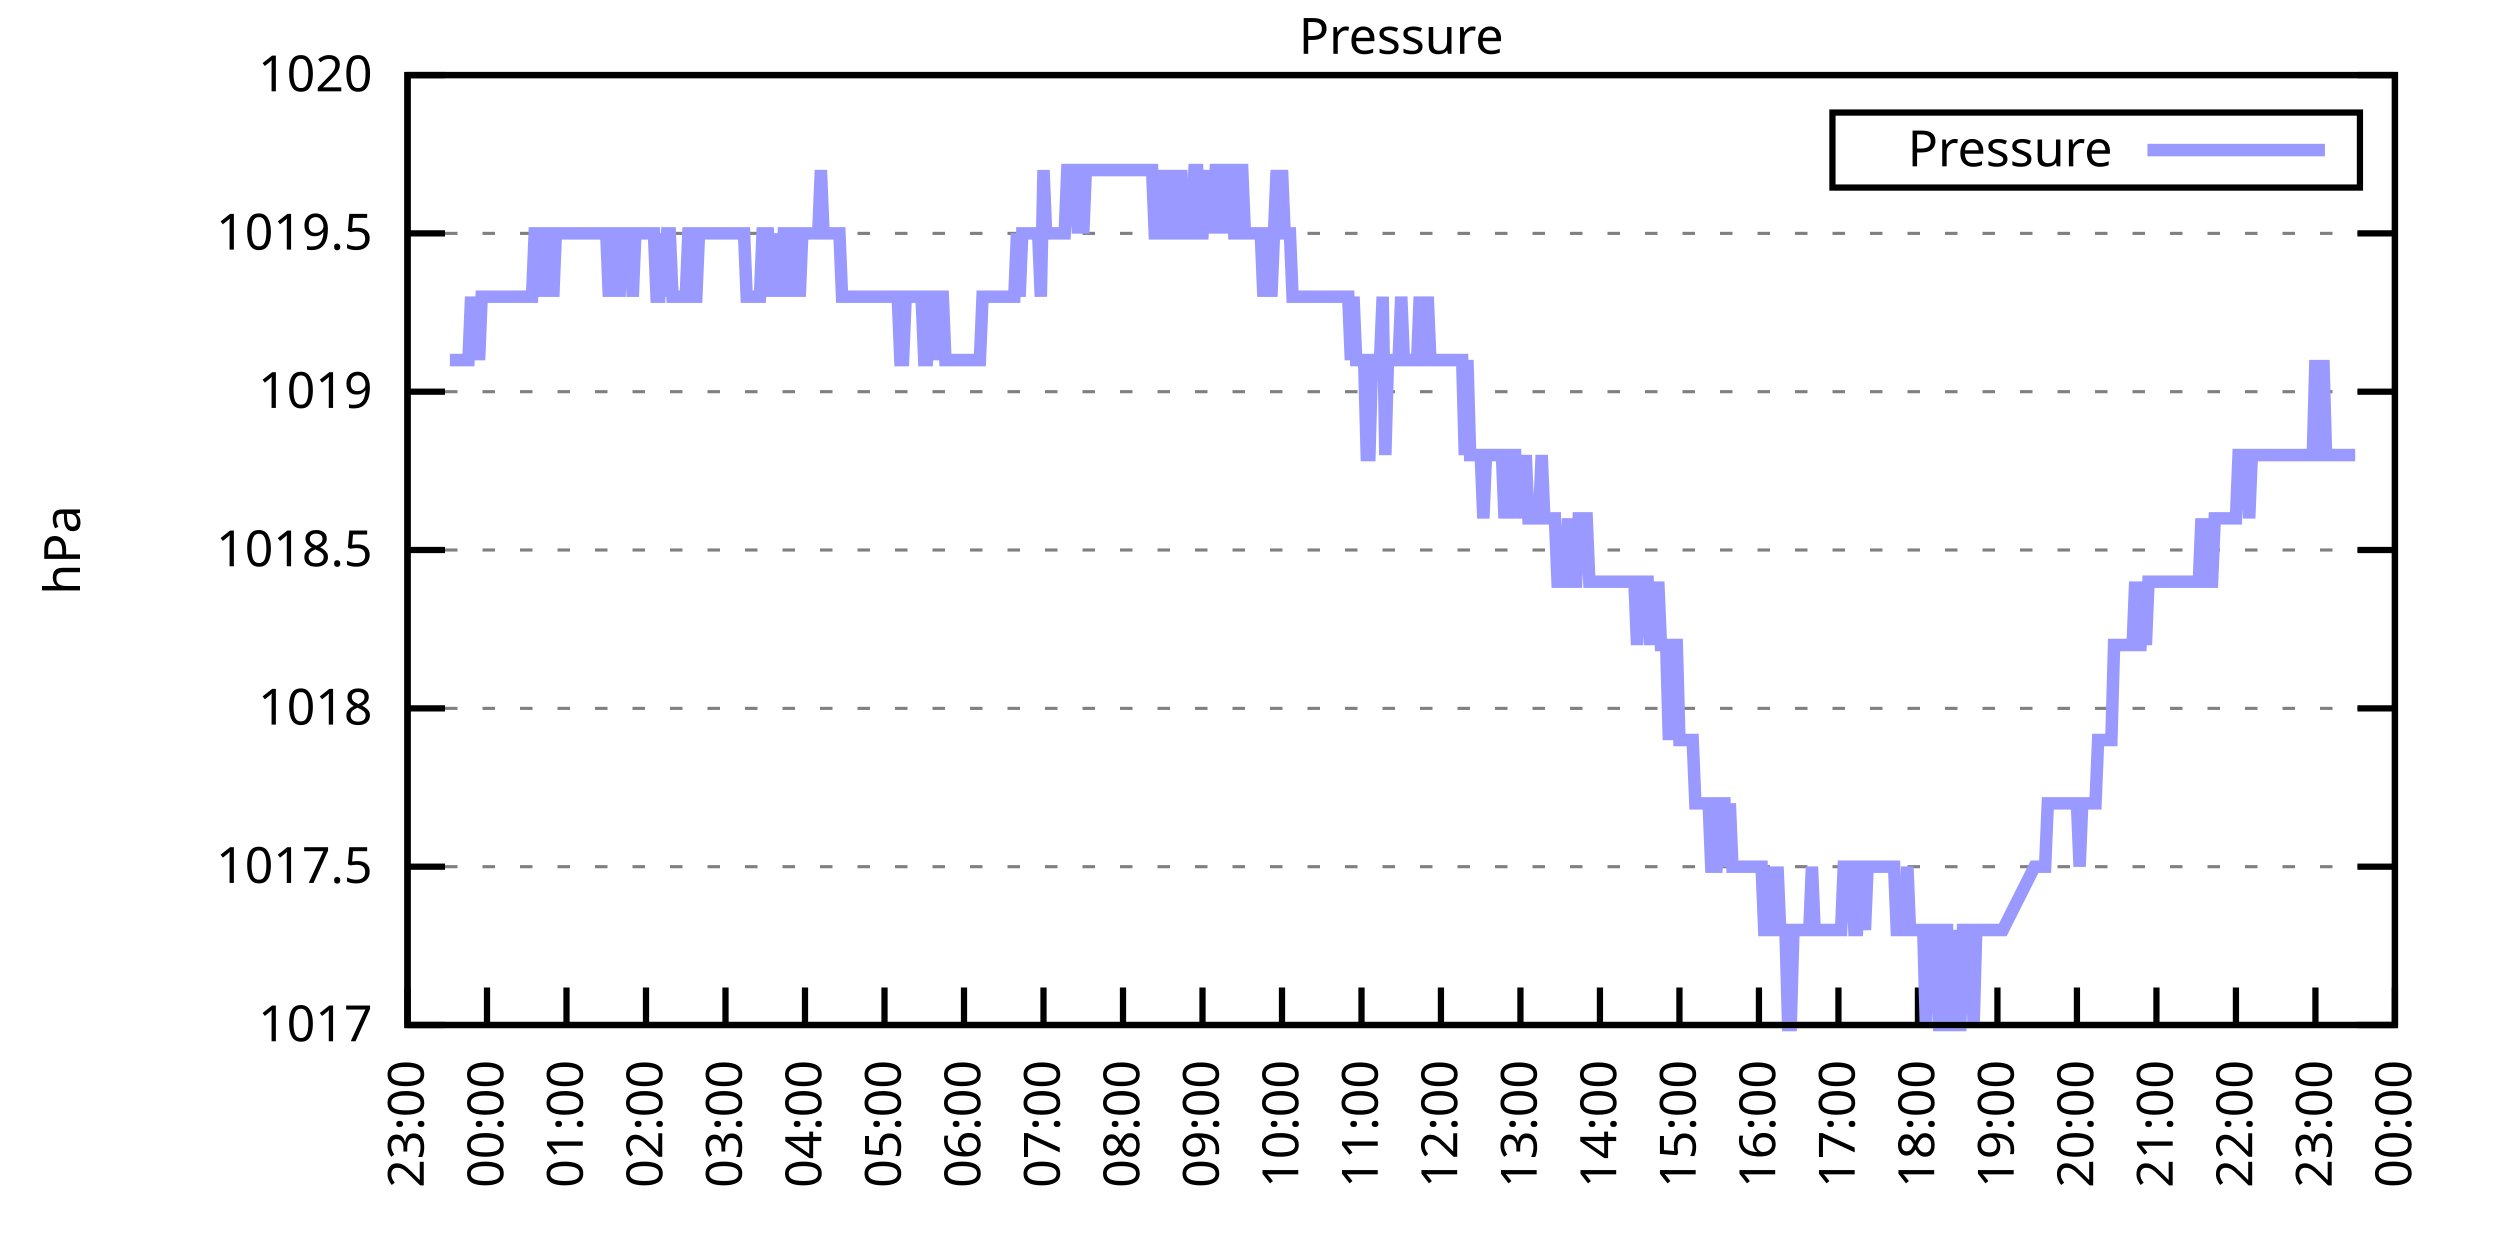
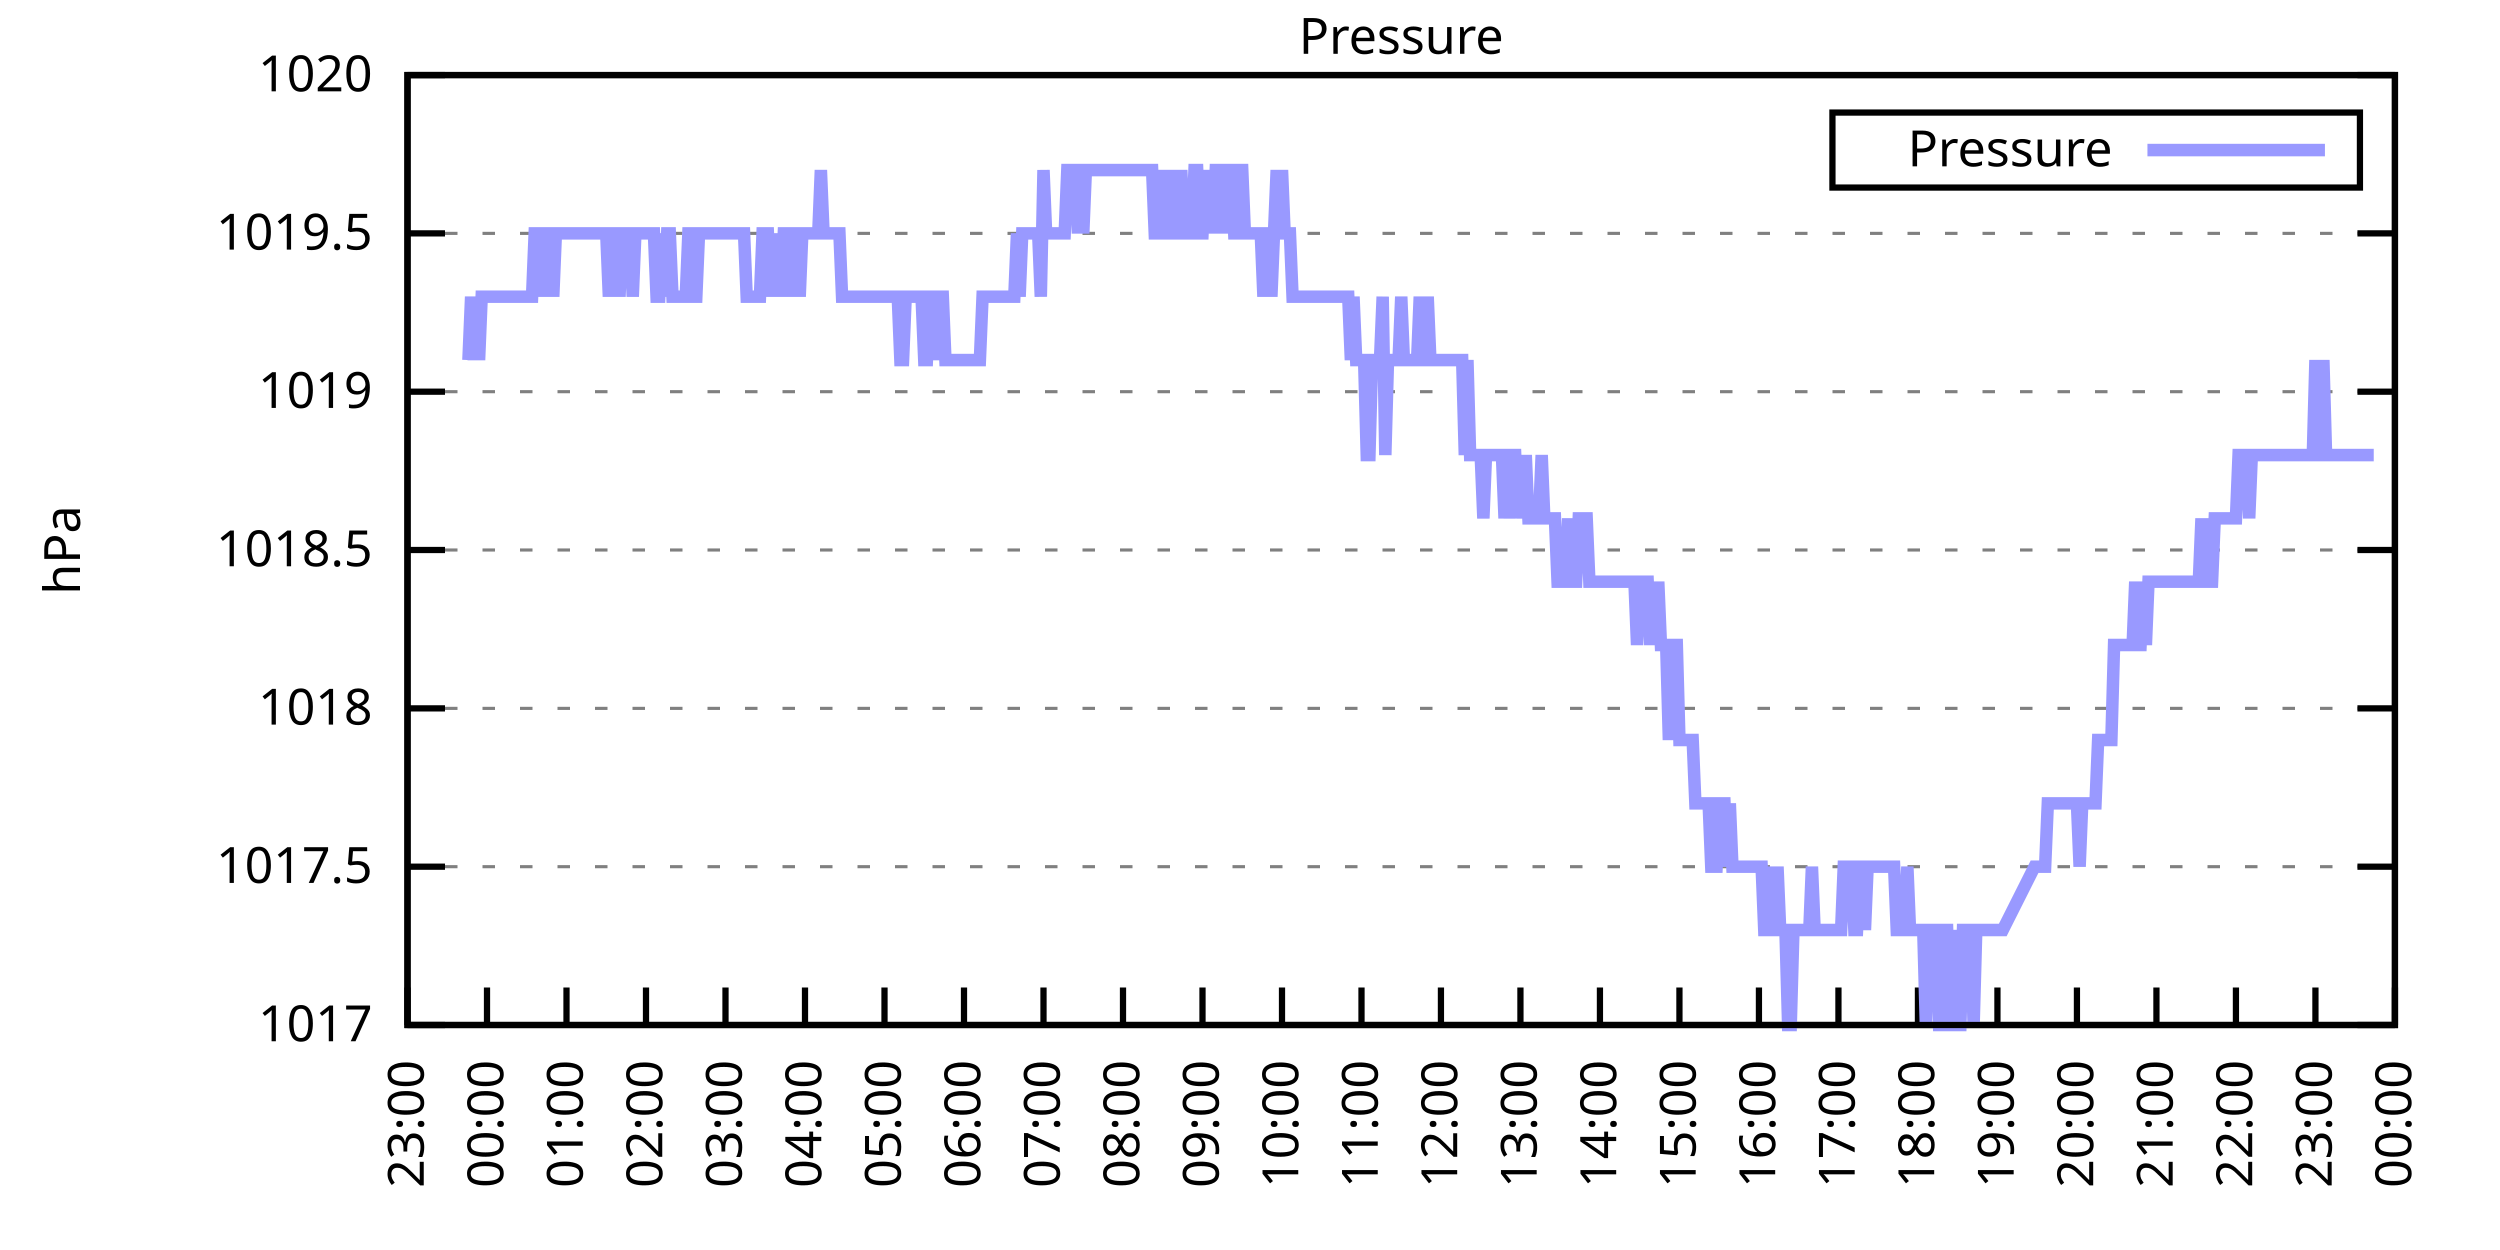
<svg xmlns="http://www.w3.org/2000/svg" xmlns:xlink="http://www.w3.org/1999/xlink" width="400" height="200" viewBox="0 0 400 200">
  <g id="gnuplot_canvas">
    <rect x="0" y="0" width="400" height="200" fill="none" />
    <defs>
      <circle id="gpDot" r="0.5" stroke-width="0.5" stroke="currentColor" />
      <path id="gpPt0" stroke-width="0.333" stroke="currentColor" d="M-1,0 h2 M0,-1 v2" />
      <path id="gpPt1" stroke-width="0.333" stroke="currentColor" d="M-1,-1 L1,1 M1,-1 L-1,1" />
      <path id="gpPt2" stroke-width="0.333" stroke="currentColor" d="M-1,0 L1,0 M0,-1 L0,1 M-1,-1 L1,1 M-1,1 L1,-1" />
      <rect id="gpPt3" stroke-width="0.333" stroke="currentColor" x="-1" y="-1" width="2" height="2" />
      <rect id="gpPt4" stroke-width="0.333" stroke="currentColor" fill="currentColor" x="-1" y="-1" width="2" height="2" />
      <circle id="gpPt5" stroke-width="0.333" stroke="currentColor" cx="0" cy="0" r="1" />
      <use xlink:href="#gpPt5" id="gpPt6" fill="currentColor" stroke="none" />
      <path id="gpPt7" stroke-width="0.333" stroke="currentColor" d="M0,-1.33 L-1.33,0.67 L1.33,0.67 z" />
      <use xlink:href="#gpPt7" id="gpPt8" fill="currentColor" stroke="none" />
      <use xlink:href="#gpPt7" id="gpPt9" stroke="currentColor" transform="rotate(180)" />
      <use xlink:href="#gpPt9" id="gpPt10" fill="currentColor" stroke="none" />
      <use xlink:href="#gpPt3" id="gpPt11" stroke="currentColor" transform="rotate(45)" />
      <use xlink:href="#gpPt11" id="gpPt12" fill="currentColor" stroke="none" />
      <path id="gpPt13" stroke-width="0.333" stroke="currentColor" d="M0,1.330 L1.265,0.411 L0.782,-1.067 L-0.782,-1.076 L-1.265,0.411 z" />
      <use xlink:href="#gpPt13" id="gpPt14" fill="currentColor" stroke="none" />
      <filter id="textbox" filterUnits="objectBoundingBox" x="0" y="0" height="1" width="1">
        <feFlood flood-color="white" flood-opacity="1" result="bgnd" />
        <feComposite in="SourceGraphic" in2="bgnd" operator="atop" />
      </filter>
      <filter id="greybox" filterUnits="objectBoundingBox" x="0" y="0" height="1" width="1">
        <feFlood flood-color="lightgrey" flood-opacity="1" result="grey" />
        <feComposite in="SourceGraphic" in2="grey" operator="atop" />
      </filter>
    </defs>
    <g fill="none" color="white" stroke="currentColor" stroke-width="1.00" stroke-linecap="butt" stroke-linejoin="miter">
</g>
    <g fill="none" color="black" stroke="currentColor" stroke-width="1.00" stroke-linecap="butt" stroke-linejoin="miter">
      <g stroke="none" shape-rendering="crispEdges">
        <polygon fill="rgb(255, 255, 255)" points="65.20,164.00 383.18,164.00 383.18,12.02 65.20,12.02 " />
      </g>
    </g>
    <g fill="none" color="black" stroke="currentColor" stroke-width="1.00" stroke-linecap="butt" stroke-linejoin="miter">
</g>
    <g fill="none" color="black" stroke="black" stroke-width="0.50" stroke-linecap="butt" stroke-linejoin="miter">
</g>
    <g fill="none" color="gray" stroke="currentColor" stroke-width="0.50" stroke-linecap="butt" stroke-linejoin="miter">
      <path stroke="gray" stroke-dasharray="2,4" class="gridline" d="M65.20,164.00 L383.19,164.00  " />
    </g>
    <g fill="none" color="gray" stroke="gray" stroke-width="1.00" stroke-linecap="butt" stroke-linejoin="miter">
</g>
    <g fill="none" color="black" stroke="currentColor" stroke-width="1.00" stroke-linecap="butt" stroke-linejoin="miter">
      <path stroke="black" d="M65.20,164.00 L71.20,164.00 M383.19,164.00 L377.19,164.00  " />
      <g transform="translate(59.60,166.60)" stroke="none" fill="black" font-family="Sans" font-size="8.00" text-anchor="end">
        <text>
          <tspan font-family="Sans"> 1017</tspan>
        </text>
      </g>
    </g>
    <g fill="none" color="black" stroke="currentColor" stroke-width="1.00" stroke-linecap="butt" stroke-linejoin="miter">
</g>
    <g fill="none" color="black" stroke="black" stroke-width="0.50" stroke-linecap="butt" stroke-linejoin="miter">
</g>
    <g fill="none" color="gray" stroke="currentColor" stroke-width="0.50" stroke-linecap="butt" stroke-linejoin="miter">
      <path stroke="gray" stroke-dasharray="2,4" class="gridline" d="M65.20,138.67 L383.19,138.67  " />
    </g>
    <g fill="none" color="gray" stroke="gray" stroke-width="1.00" stroke-linecap="butt" stroke-linejoin="miter">
</g>
    <g fill="none" color="black" stroke="currentColor" stroke-width="1.00" stroke-linecap="butt" stroke-linejoin="miter">
      <path stroke="black" d="M65.20,138.67 L71.20,138.67 M383.19,138.67 L377.19,138.67  " />
      <g transform="translate(59.60,141.27)" stroke="none" fill="black" font-family="Sans" font-size="8.00" text-anchor="end">
        <text>
          <tspan font-family="Sans"> 1017.5</tspan>
        </text>
      </g>
    </g>
    <g fill="none" color="black" stroke="currentColor" stroke-width="1.00" stroke-linecap="butt" stroke-linejoin="miter">
</g>
    <g fill="none" color="black" stroke="black" stroke-width="0.50" stroke-linecap="butt" stroke-linejoin="miter">
</g>
    <g fill="none" color="gray" stroke="currentColor" stroke-width="0.50" stroke-linecap="butt" stroke-linejoin="miter">
      <path stroke="gray" stroke-dasharray="2,4" class="gridline" d="M65.20,113.34 L383.19,113.34  " />
    </g>
    <g fill="none" color="gray" stroke="gray" stroke-width="1.00" stroke-linecap="butt" stroke-linejoin="miter">
</g>
    <g fill="none" color="black" stroke="currentColor" stroke-width="1.00" stroke-linecap="butt" stroke-linejoin="miter">
      <path stroke="black" d="M65.20,113.34 L71.20,113.34 M383.19,113.34 L377.19,113.34  " />
      <g transform="translate(59.60,115.94)" stroke="none" fill="black" font-family="Sans" font-size="8.00" text-anchor="end">
        <text>
          <tspan font-family="Sans"> 1018</tspan>
        </text>
      </g>
    </g>
    <g fill="none" color="black" stroke="currentColor" stroke-width="1.00" stroke-linecap="butt" stroke-linejoin="miter">
</g>
    <g fill="none" color="black" stroke="black" stroke-width="0.50" stroke-linecap="butt" stroke-linejoin="miter">
</g>
    <g fill="none" color="gray" stroke="currentColor" stroke-width="0.50" stroke-linecap="butt" stroke-linejoin="miter">
      <path stroke="gray" stroke-dasharray="2,4" class="gridline" d="M65.20,88.00 L383.19,88.00  " />
    </g>
    <g fill="none" color="gray" stroke="gray" stroke-width="1.00" stroke-linecap="butt" stroke-linejoin="miter">
</g>
    <g fill="none" color="black" stroke="currentColor" stroke-width="1.00" stroke-linecap="butt" stroke-linejoin="miter">
      <path stroke="black" d="M65.20,88.00 L71.20,88.00 M383.19,88.00 L377.19,88.00  " />
      <g transform="translate(59.60,90.60)" stroke="none" fill="black" font-family="Sans" font-size="8.00" text-anchor="end">
        <text>
          <tspan font-family="Sans"> 1018.5</tspan>
        </text>
      </g>
    </g>
    <g fill="none" color="black" stroke="currentColor" stroke-width="1.00" stroke-linecap="butt" stroke-linejoin="miter">
</g>
    <g fill="none" color="black" stroke="black" stroke-width="0.50" stroke-linecap="butt" stroke-linejoin="miter">
</g>
    <g fill="none" color="gray" stroke="currentColor" stroke-width="0.50" stroke-linecap="butt" stroke-linejoin="miter">
      <path stroke="gray" stroke-dasharray="2,4" class="gridline" d="M65.20,62.67 L383.19,62.67  " />
    </g>
    <g fill="none" color="gray" stroke="gray" stroke-width="1.00" stroke-linecap="butt" stroke-linejoin="miter">
</g>
    <g fill="none" color="black" stroke="currentColor" stroke-width="1.00" stroke-linecap="butt" stroke-linejoin="miter">
      <path stroke="black" d="M65.20,62.67 L71.20,62.67 M383.19,62.67 L377.19,62.67  " />
      <g transform="translate(59.60,65.27)" stroke="none" fill="black" font-family="Sans" font-size="8.00" text-anchor="end">
        <text>
          <tspan font-family="Sans"> 1019</tspan>
        </text>
      </g>
    </g>
    <g fill="none" color="black" stroke="currentColor" stroke-width="1.00" stroke-linecap="butt" stroke-linejoin="miter">
</g>
    <g fill="none" color="black" stroke="black" stroke-width="0.50" stroke-linecap="butt" stroke-linejoin="miter">
</g>
    <g fill="none" color="gray" stroke="currentColor" stroke-width="0.50" stroke-linecap="butt" stroke-linejoin="miter">
      <path stroke="gray" stroke-dasharray="2,4" class="gridline" d="M65.20,37.34 L383.19,37.34  " />
    </g>
    <g fill="none" color="gray" stroke="gray" stroke-width="1.00" stroke-linecap="butt" stroke-linejoin="miter">
</g>
    <g fill="none" color="black" stroke="currentColor" stroke-width="1.00" stroke-linecap="butt" stroke-linejoin="miter">
      <path stroke="black" d="M65.20,37.34 L71.20,37.34 M383.19,37.34 L377.19,37.34  " />
      <g transform="translate(59.60,39.94)" stroke="none" fill="black" font-family="Sans" font-size="8.00" text-anchor="end">
        <text>
          <tspan font-family="Sans"> 1019.5</tspan>
        </text>
      </g>
    </g>
    <g fill="none" color="black" stroke="currentColor" stroke-width="1.00" stroke-linecap="butt" stroke-linejoin="miter">
</g>
    <g fill="none" color="black" stroke="black" stroke-width="0.50" stroke-linecap="butt" stroke-linejoin="miter">
</g>
    <g fill="none" color="gray" stroke="currentColor" stroke-width="0.50" stroke-linecap="butt" stroke-linejoin="miter">
      <path stroke="gray" stroke-dasharray="2,4" class="gridline" d="M65.20,12.01 L383.19,12.01  " />
    </g>
    <g fill="none" color="gray" stroke="gray" stroke-width="1.00" stroke-linecap="butt" stroke-linejoin="miter">
</g>
    <g fill="none" color="black" stroke="currentColor" stroke-width="1.00" stroke-linecap="butt" stroke-linejoin="miter">
      <path stroke="black" d="M65.20,12.01 L71.20,12.01 M383.19,12.01 L377.19,12.01  " />
      <g transform="translate(59.60,14.61)" stroke="none" fill="black" font-family="Sans" font-size="8.00" text-anchor="end">
        <text>
          <tspan font-family="Sans"> 1020</tspan>
        </text>
      </g>
    </g>
    <g fill="none" color="black" stroke="currentColor" stroke-width="1.00" stroke-linecap="butt" stroke-linejoin="miter">
      <path stroke="black" d="M65.20,164.00 L65.20,158.00  " />
      <g transform="translate(67.80,169.60) rotate(270.00)" stroke="none" fill="black" font-family="Sans" font-size="8.00" text-anchor="end">
        <text>
          <tspan font-family="Sans">23:00</tspan>
        </text>
      </g>
    </g>
    <g fill="none" color="black" stroke="currentColor" stroke-width="1.00" stroke-linecap="butt" stroke-linejoin="miter">
      <path stroke="black" d="M77.92,164.00 L77.92,158.00  " />
      <g transform="translate(80.52,169.60) rotate(270.00)" stroke="none" fill="black" font-family="Sans" font-size="8.00" text-anchor="end">
        <text>
          <tspan font-family="Sans">00:00</tspan>
        </text>
      </g>
    </g>
    <g fill="none" color="black" stroke="currentColor" stroke-width="1.00" stroke-linecap="butt" stroke-linejoin="miter">
      <path stroke="black" d="M90.64,164.00 L90.64,158.00  " />
      <g transform="translate(93.24,169.60) rotate(270.00)" stroke="none" fill="black" font-family="Sans" font-size="8.00" text-anchor="end">
        <text>
          <tspan font-family="Sans">01:00</tspan>
        </text>
      </g>
    </g>
    <g fill="none" color="black" stroke="currentColor" stroke-width="1.00" stroke-linecap="butt" stroke-linejoin="miter">
      <path stroke="black" d="M103.36,164.00 L103.36,158.00  " />
      <g transform="translate(105.96,169.60) rotate(270.00)" stroke="none" fill="black" font-family="Sans" font-size="8.00" text-anchor="end">
        <text>
          <tspan font-family="Sans">02:00</tspan>
        </text>
      </g>
    </g>
    <g fill="none" color="black" stroke="currentColor" stroke-width="1.00" stroke-linecap="butt" stroke-linejoin="miter">
      <path stroke="black" d="M116.08,164.00 L116.08,158.00  " />
      <g transform="translate(118.68,169.60) rotate(270.00)" stroke="none" fill="black" font-family="Sans" font-size="8.00" text-anchor="end">
        <text>
          <tspan font-family="Sans">03:00</tspan>
        </text>
      </g>
    </g>
    <g fill="none" color="black" stroke="currentColor" stroke-width="1.00" stroke-linecap="butt" stroke-linejoin="miter">
      <path stroke="black" d="M128.80,164.00 L128.80,158.00  " />
      <g transform="translate(131.40,169.60) rotate(270.00)" stroke="none" fill="black" font-family="Sans" font-size="8.00" text-anchor="end">
        <text>
          <tspan font-family="Sans">04:00</tspan>
        </text>
      </g>
    </g>
    <g fill="none" color="black" stroke="currentColor" stroke-width="1.00" stroke-linecap="butt" stroke-linejoin="miter">
      <path stroke="black" d="M141.52,164.00 L141.52,158.00  " />
      <g transform="translate(144.12,169.60) rotate(270.00)" stroke="none" fill="black" font-family="Sans" font-size="8.00" text-anchor="end">
        <text>
          <tspan font-family="Sans">05:00</tspan>
        </text>
      </g>
    </g>
    <g fill="none" color="black" stroke="currentColor" stroke-width="1.00" stroke-linecap="butt" stroke-linejoin="miter">
      <path stroke="black" d="M154.24,164.00 L154.24,158.00  " />
      <g transform="translate(156.84,169.60) rotate(270.00)" stroke="none" fill="black" font-family="Sans" font-size="8.00" text-anchor="end">
        <text>
          <tspan font-family="Sans">06:00</tspan>
        </text>
      </g>
    </g>
    <g fill="none" color="black" stroke="currentColor" stroke-width="1.00" stroke-linecap="butt" stroke-linejoin="miter">
      <path stroke="black" d="M166.96,164.00 L166.96,158.00  " />
      <g transform="translate(169.56,169.60) rotate(270.00)" stroke="none" fill="black" font-family="Sans" font-size="8.00" text-anchor="end">
        <text>
          <tspan font-family="Sans">07:00</tspan>
        </text>
      </g>
    </g>
    <g fill="none" color="black" stroke="currentColor" stroke-width="1.00" stroke-linecap="butt" stroke-linejoin="miter">
      <path stroke="black" d="M179.68,164.00 L179.68,158.00  " />
      <g transform="translate(182.28,169.60) rotate(270.00)" stroke="none" fill="black" font-family="Sans" font-size="8.00" text-anchor="end">
        <text>
          <tspan font-family="Sans">08:00</tspan>
        </text>
      </g>
    </g>
    <g fill="none" color="black" stroke="currentColor" stroke-width="1.00" stroke-linecap="butt" stroke-linejoin="miter">
      <path stroke="black" d="M192.40,164.00 L192.40,158.00  " />
      <g transform="translate(195.00,169.60) rotate(270.00)" stroke="none" fill="black" font-family="Sans" font-size="8.00" text-anchor="end">
        <text>
          <tspan font-family="Sans">09:00</tspan>
        </text>
      </g>
    </g>
    <g fill="none" color="black" stroke="currentColor" stroke-width="1.00" stroke-linecap="butt" stroke-linejoin="miter">
      <path stroke="black" d="M205.12,164.00 L205.12,158.00  " />
      <g transform="translate(207.72,169.60) rotate(270.00)" stroke="none" fill="black" font-family="Sans" font-size="8.00" text-anchor="end">
        <text>
          <tspan font-family="Sans">10:00</tspan>
        </text>
      </g>
    </g>
    <g fill="none" color="black" stroke="currentColor" stroke-width="1.00" stroke-linecap="butt" stroke-linejoin="miter">
      <path stroke="black" d="M217.84,164.00 L217.84,158.00  " />
      <g transform="translate(220.44,169.60) rotate(270.00)" stroke="none" fill="black" font-family="Sans" font-size="8.00" text-anchor="end">
        <text>
          <tspan font-family="Sans">11:00</tspan>
        </text>
      </g>
    </g>
    <g fill="none" color="black" stroke="currentColor" stroke-width="1.00" stroke-linecap="butt" stroke-linejoin="miter">
      <path stroke="black" d="M230.55,164.00 L230.55,158.00  " />
      <g transform="translate(233.15,169.60) rotate(270.00)" stroke="none" fill="black" font-family="Sans" font-size="8.00" text-anchor="end">
        <text>
          <tspan font-family="Sans">12:00</tspan>
        </text>
      </g>
    </g>
    <g fill="none" color="black" stroke="currentColor" stroke-width="1.00" stroke-linecap="butt" stroke-linejoin="miter">
      <path stroke="black" d="M243.27,164.00 L243.27,158.00  " />
      <g transform="translate(245.87,169.60) rotate(270.00)" stroke="none" fill="black" font-family="Sans" font-size="8.00" text-anchor="end">
        <text>
          <tspan font-family="Sans">13:00</tspan>
        </text>
      </g>
    </g>
    <g fill="none" color="black" stroke="currentColor" stroke-width="1.00" stroke-linecap="butt" stroke-linejoin="miter">
      <path stroke="black" d="M255.99,164.00 L255.99,158.00  " />
      <g transform="translate(258.59,169.60) rotate(270.00)" stroke="none" fill="black" font-family="Sans" font-size="8.00" text-anchor="end">
        <text>
          <tspan font-family="Sans">14:00</tspan>
        </text>
      </g>
    </g>
    <g fill="none" color="black" stroke="currentColor" stroke-width="1.00" stroke-linecap="butt" stroke-linejoin="miter">
      <path stroke="black" d="M268.71,164.00 L268.71,158.00  " />
      <g transform="translate(271.31,169.60) rotate(270.00)" stroke="none" fill="black" font-family="Sans" font-size="8.00" text-anchor="end">
        <text>
          <tspan font-family="Sans">15:00</tspan>
        </text>
      </g>
    </g>
    <g fill="none" color="black" stroke="currentColor" stroke-width="1.00" stroke-linecap="butt" stroke-linejoin="miter">
      <path stroke="black" d="M281.43,164.00 L281.43,158.00  " />
      <g transform="translate(284.03,169.60) rotate(270.00)" stroke="none" fill="black" font-family="Sans" font-size="8.00" text-anchor="end">
        <text>
          <tspan font-family="Sans">16:00</tspan>
        </text>
      </g>
    </g>
    <g fill="none" color="black" stroke="currentColor" stroke-width="1.00" stroke-linecap="butt" stroke-linejoin="miter">
      <path stroke="black" d="M294.15,164.00 L294.15,158.00  " />
      <g transform="translate(296.75,169.60) rotate(270.00)" stroke="none" fill="black" font-family="Sans" font-size="8.00" text-anchor="end">
        <text>
          <tspan font-family="Sans">17:00</tspan>
        </text>
      </g>
    </g>
    <g fill="none" color="black" stroke="currentColor" stroke-width="1.00" stroke-linecap="butt" stroke-linejoin="miter">
      <path stroke="black" d="M306.87,164.00 L306.87,158.00  " />
      <g transform="translate(309.47,169.60) rotate(270.00)" stroke="none" fill="black" font-family="Sans" font-size="8.00" text-anchor="end">
        <text>
          <tspan font-family="Sans">18:00</tspan>
        </text>
      </g>
    </g>
    <g fill="none" color="black" stroke="currentColor" stroke-width="1.00" stroke-linecap="butt" stroke-linejoin="miter">
      <path stroke="black" d="M319.59,164.00 L319.59,158.00  " />
      <g transform="translate(322.19,169.60) rotate(270.00)" stroke="none" fill="black" font-family="Sans" font-size="8.00" text-anchor="end">
        <text>
          <tspan font-family="Sans">19:00</tspan>
        </text>
      </g>
    </g>
    <g fill="none" color="black" stroke="currentColor" stroke-width="1.00" stroke-linecap="butt" stroke-linejoin="miter">
      <path stroke="black" d="M332.31,164.00 L332.31,158.00  " />
      <g transform="translate(334.91,169.60) rotate(270.00)" stroke="none" fill="black" font-family="Sans" font-size="8.00" text-anchor="end">
        <text>
          <tspan font-family="Sans">20:00</tspan>
        </text>
      </g>
    </g>
    <g fill="none" color="black" stroke="currentColor" stroke-width="1.00" stroke-linecap="butt" stroke-linejoin="miter">
      <path stroke="black" d="M345.03,164.00 L345.03,158.00  " />
      <g transform="translate(347.63,169.60) rotate(270.00)" stroke="none" fill="black" font-family="Sans" font-size="8.00" text-anchor="end">
        <text>
          <tspan font-family="Sans">21:00</tspan>
        </text>
      </g>
    </g>
    <g fill="none" color="black" stroke="currentColor" stroke-width="1.00" stroke-linecap="butt" stroke-linejoin="miter">
      <path stroke="black" d="M357.75,164.00 L357.75,158.00  " />
      <g transform="translate(360.35,169.60) rotate(270.00)" stroke="none" fill="black" font-family="Sans" font-size="8.00" text-anchor="end">
        <text>
          <tspan font-family="Sans">22:00</tspan>
        </text>
      </g>
    </g>
    <g fill="none" color="black" stroke="currentColor" stroke-width="1.00" stroke-linecap="butt" stroke-linejoin="miter">
      <path stroke="black" d="M370.47,164.00 L370.47,158.00  " />
      <g transform="translate(373.07,169.60) rotate(270.00)" stroke="none" fill="black" font-family="Sans" font-size="8.00" text-anchor="end">
        <text>
          <tspan font-family="Sans">23:00</tspan>
        </text>
      </g>
    </g>
    <g fill="none" color="black" stroke="currentColor" stroke-width="1.00" stroke-linecap="butt" stroke-linejoin="miter">
      <path stroke="black" d="M383.19,164.00 L383.19,158.00  " />
      <g transform="translate(385.79,169.60) rotate(270.00)" stroke="none" fill="black" font-family="Sans" font-size="8.00" text-anchor="end">
        <text>
          <tspan font-family="Sans">00:00</tspan>
        </text>
      </g>
    </g>
    <g fill="none" color="black" stroke="currentColor" stroke-width="1.00" stroke-linecap="butt" stroke-linejoin="miter">
</g>
    <g fill="none" color="black" stroke="currentColor" stroke-width="1.00" stroke-linecap="butt" stroke-linejoin="miter">
      <path stroke="black" d="M65.20,12.01 L65.20,164.00 L383.19,164.00 L383.19,12.01 L65.20,12.01 Z  " />
    </g>
    <g fill="none" color="black" stroke="currentColor" stroke-width="1.00" stroke-linecap="butt" stroke-linejoin="miter">
</g>
    <g fill="none" color="black" stroke="currentColor" stroke-width="1.00" stroke-linecap="butt" stroke-linejoin="miter">
      <path stroke="black" d="M293.19,30.01 L293.19,18.01 L377.59,18.01 L377.59,30.01 L293.19,30.01 Z  " />
    </g>
    <g id="Pressure_plot_1">
      <g fill="none" color="white" stroke="black" stroke-width="2.00" stroke-linecap="butt" stroke-linejoin="miter">
</g>
      <g fill="none" color="black" stroke="currentColor" stroke-width="2.00" stroke-linecap="butt" stroke-linejoin="miter">
        <g transform="translate(337.99,26.61)" stroke="none" fill="black" font-family="Sans" font-size="8.00" text-anchor="end">
          <text>
            <tspan font-family="Sans">Pressure</tspan>
          </text>
        </g>
      </g>
      <g fill="none" color="black" stroke="currentColor" stroke-width="2.00" stroke-linecap="butt" stroke-linejoin="miter">
-         <path stroke="rgb(153, 153, 255)" d="M343.59,24.01 L371.99,24.01 M71.98,57.61 L72.41,57.61 L72.83,57.61 L73.26,57.61 L73.68,57.61 L74.10,57.61   L74.53,57.61 L74.95,57.61 L75.38,47.47 L75.80,57.61 L76.22,47.47 L76.65,57.61 L77.07,47.47 L77.50,47.47   L77.92,47.47 L78.34,47.47 L78.77,47.47 L79.19,47.47 L79.62,47.47 L80.04,47.47 L80.46,47.47 L80.89,47.47   L81.31,47.47 L81.74,47.47 L82.16,47.47 L82.58,47.47 L83.01,47.47 L83.43,47.47 L83.86,47.47 L84.28,47.47   L84.70,47.47 L85.13,47.47 L85.55,37.34 L85.98,37.34 L86.40,37.34 L86.82,47.47 L87.25,37.34 L87.67,37.34   L88.10,37.34 L88.52,47.47 L88.94,37.34 L89.37,37.34 L89.79,37.34 L90.22,37.34 L90.64,37.34 L91.06,37.34   L91.49,37.34 L91.91,37.34 L92.34,37.34 L92.76,37.34 L93.18,37.34 L93.61,37.34 L94.03,37.34 L94.46,37.34   L94.88,37.34 L95.30,37.34 L95.73,37.34 L96.15,37.34 L96.58,37.34 L97.00,37.34 L97.42,47.47 L97.85,37.34   L98.27,37.34 L98.69,37.34 L99.12,47.47 L99.54,37.34 L99.97,37.34 L100.39,37.34 L100.81,37.34 L101.24,47.47   L101.66,37.34 L102.09,37.34 L102.51,37.34 L102.93,37.34 L103.36,37.34 L103.78,37.34 L104.21,37.34 L104.63,37.34   L105.05,47.47 L105.48,47.47 L105.90,37.34 L106.33,47.47 L106.75,37.34 L107.17,37.34 L107.60,47.47 L108.02,47.47   L108.45,47.47 L108.87,47.47 L109.29,47.47 L109.72,47.47 L110.14,37.34 L110.57,37.34 L110.99,47.47 L111.41,47.47   L111.84,37.34 L112.26,37.34 L112.69,37.34 L113.11,37.34 L113.53,37.34 L113.96,37.34 L114.38,37.34 L114.81,37.34   L115.23,37.34 L115.65,37.34 L116.08,37.34 L116.50,37.34 L116.93,37.34 L117.35,37.34 L117.77,37.34 L118.20,37.34   L118.62,37.34 L119.05,37.34 L119.47,47.47 L119.89,47.47 L120.32,47.47 L120.74,47.47 L121.17,47.47 L121.59,47.47   L122.01,37.34 L122.44,37.34 L122.86,37.34 L123.29,47.47 L123.71,37.34 L124.13,47.47 L124.56,37.34 L124.98,47.47   L125.41,37.34 L125.83,37.34 L126.25,47.47 L126.68,37.34 L127.10,37.34 L127.53,37.34 L127.95,47.47 L128.37,37.34   L128.80,37.34 L129.22,37.34 L129.65,37.34 L130.07,37.34 L130.49,37.34 L130.92,37.34 L131.34,27.21 L131.77,37.34   L132.19,37.34 L132.61,37.34 L133.04,37.34 L133.46,37.34 L133.89,37.34 L134.31,37.34 L134.73,47.47 L135.16,47.47   L135.58,47.47 L136.01,47.47 L136.43,47.47 L136.85,47.47 L137.28,47.47 L137.70,47.47 L138.13,47.47 L138.55,47.47   L138.97,47.47 L139.40,47.47 L139.82,47.47 L140.25,47.47 L140.67,47.47 L141.09,47.47 L141.52,47.47 L141.94,47.47   L142.37,47.47 L142.79,47.47 L143.21,47.47 L143.64,47.47 L144.06,57.61 L144.49,57.61 L144.91,47.47 L145.33,47.47   L145.76,47.47 L146.18,47.47 L146.61,47.47 L147.03,47.47 L147.45,47.47 L147.88,57.61 L148.30,57.61 L148.73,47.47   L149.15,47.47 L149.57,57.61 L150.00,47.47 L150.42,47.47 L150.85,47.47 L151.27,57.61 L151.69,57.61 L152.12,57.61   L152.54,57.61 L152.97,57.61 L153.39,57.61 L153.81,57.61 L154.24,57.61 L154.66,57.61 L155.09,57.61 L155.51,57.61   L155.93,57.61 L156.36,57.61 L156.78,57.61 L157.21,47.47 L157.63,47.47 L158.05,47.47 L158.48,47.47 L158.90,47.47   L159.33,47.47 L159.75,47.47 L160.17,47.47 L160.60,47.47 L161.02,47.47 L161.44,47.47 L161.87,47.47 L162.29,47.47   L162.72,37.34 L163.14,47.47 L163.56,37.34 L163.99,37.34 L164.41,37.34 L164.84,37.34 L165.26,37.34 L165.68,37.34   L166.11,37.34 L166.53,47.47 L166.96,27.21 L167.38,37.34 L167.80,37.34 L168.23,37.34 L168.65,37.34 L169.08,37.34   L169.50,37.34 L169.92,37.34 L170.35,37.34 L170.77,27.21 L171.20,27.21 L171.62,27.21 L172.04,27.21 L172.47,37.34   L172.89,27.21 L173.32,37.34 L173.74,27.21 L174.16,27.21 L174.59,27.21 L175.01,27.21 L175.44,27.21 L175.86,27.21   L176.28,27.21 L176.71,27.21 L177.13,27.21 L177.56,27.21 L177.98,27.21 L178.40,27.21 L178.83,27.21 L179.25,27.21   L179.68,27.21 L180.10,27.21 L180.52,27.21 L180.95,27.21 L181.37,27.21 L181.80,27.21 L182.22,27.21 L182.64,27.21   L183.07,27.21 L183.49,27.21 L183.92,27.21 L184.34,27.21 L184.76,37.34 L185.19,37.34 L185.61,27.21 L186.04,37.34   L186.46,37.34 L186.88,27.21 L187.31,37.34 L187.73,27.21 L188.16,37.34 L188.58,37.34 L189.00,27.21 L189.43,37.34   L189.85,37.34 L190.28,37.34 L190.70,37.34 L191.12,27.21 L191.55,27.21 L191.97,37.34 L192.40,37.34 L192.82,27.21   L193.24,37.34 L193.67,27.21 L194.09,37.34 L194.52,27.21 L194.94,27.21 L195.36,37.34 L195.79,27.21 L196.21,37.34   L196.64,27.21 L197.06,27.21 L197.48,37.34 L197.91,37.34 L198.33,27.21 L198.76,27.21 L199.18,37.34 L199.60,37.34   L200.03,37.34 L200.45,37.34 L200.88,37.34 L201.30,37.34 L201.72,37.34 L202.15,47.47 L202.57,37.34 L203.00,37.34   L203.42,47.47 L203.84,37.34 L204.27,27.21 L204.69,37.34 L205.12,27.21 L205.54,37.34 L205.96,37.34 L206.39,37.34   L206.81,47.47 L207.24,47.47 L207.66,47.47 L208.08,47.47 L208.51,47.47 L208.93,47.47 L209.36,47.47 L209.78,47.47   L210.20,47.47 L210.63,47.47 L211.05,47.47 L211.48,47.47 L211.90,47.47 L212.32,47.47 L212.75,47.47 L213.17,47.47   L213.60,47.47 L214.02,47.47 L214.44,47.47 L214.87,47.47 L215.29,47.47 L215.72,47.47 L216.14,57.61 L216.56,47.47   L216.99,57.61 L217.41,57.61 L217.84,57.61 L218.26,57.61 L218.68,72.81 L219.11,72.81 L219.53,57.61 L219.96,57.61   L220.38,57.61 L220.80,57.61 L221.23,47.47 L221.65,72.81 L222.08,57.61 L222.50,57.61 L222.92,57.61 L223.35,57.61   L223.77,57.61 L224.20,47.47 L224.62,57.61 L225.04,57.61 L225.47,57.61 L225.89,57.61 L226.31,57.61 L226.74,57.61   L227.16,47.47 L227.59,57.61 L228.01,57.61 L228.43,47.47 L228.86,57.61 L229.28,57.61 L229.71,57.61 L230.13,57.61   L230.55,57.61 L230.98,57.61 L231.40,57.61 L231.83,57.61 L232.25,57.61 L232.67,57.61 L233.10,57.61 L233.52,57.61   L233.95,57.61 L234.37,72.81 L234.79,57.61 L235.22,72.81 L235.64,72.81 L236.07,72.81 L236.49,72.81 L236.91,72.81   L237.34,82.94 L237.76,72.81 L238.19,72.81 L238.61,72.81 L239.03,72.81 L239.46,72.81 L239.88,72.81 L240.31,72.81   L240.73,82.94 L241.15,72.81 L241.58,82.94 L242.00,72.81 L242.43,72.81 L242.85,82.94 L243.27,72.81 L243.70,82.94   L244.12,72.81 L244.55,82.94 L244.97,82.94 L245.39,82.94 L245.82,82.94 L246.24,82.94 L246.67,72.81 L247.09,82.94   L247.51,82.94 L247.94,82.94 L248.36,82.94 L248.79,82.94 L249.21,93.07 L249.63,93.07 L250.06,93.07 L250.48,93.07   L250.91,82.94 L251.33,93.07 L251.75,93.07 L252.18,93.07 L252.60,82.94 L253.03,82.94 L253.45,82.94 L253.87,82.94   L254.30,93.07 L254.72,93.07 L255.15,93.07 L255.57,93.07 L255.99,93.07 L256.42,93.07 L256.84,93.07 L257.27,93.07   L257.69,93.07 L258.11,93.07 L258.54,93.07 L258.96,93.07 L259.39,93.07 L259.81,93.07 L260.23,93.07 L260.66,93.07   L261.08,93.07 L261.51,93.07 L261.93,103.20 L262.35,93.07 L262.78,93.07 L263.20,93.07 L263.63,93.07 L264.05,103.20   L264.47,93.07 L264.90,103.20 L265.32,93.07 L265.75,103.20 L266.17,103.20 L266.59,103.20 L267.02,118.40 L267.44,103.20   L267.87,103.20 L268.29,103.20 L268.71,118.40 L269.14,118.40 L269.56,118.40 L269.99,118.40 L270.41,118.40 L270.83,118.40   L271.26,128.54 L271.68,128.54 L272.11,128.54 L272.53,128.54 L272.95,128.54 L273.38,128.54 L273.80,138.67 L274.23,138.67   L274.65,138.67 L275.07,128.54 L275.50,128.54 L275.92,128.54 L276.35,138.67 L276.77,128.54 L277.19,138.67 L277.62,138.67   L278.04,138.67 L278.47,138.67 L278.89,138.67 L279.31,138.67 L279.74,138.67 L280.16,138.67 L280.59,138.67 L281.01,138.67   L281.43,138.67 L281.86,138.67 L282.28,148.80 L282.71,148.80 L283.13,148.80 L283.55,138.67 L283.98,148.80 L284.40,138.67   L284.83,148.80 L285.25,148.80 L285.67,148.80 L286.10,164.00 L286.52,164.00 L286.95,148.80 L287.37,148.80 L287.79,148.80   L288.22,148.80 L288.64,148.80 L289.06,148.80 L289.49,148.80 L289.91,138.67 L290.34,148.80 L290.76,148.80 L291.18,148.80   L291.61,148.80 L292.03,148.80 L292.46,148.80 L292.88,148.80 L293.30,148.80 L293.73,148.80 L294.15,148.80 L294.58,148.80   L295.00,138.67 L295.42,138.67 L295.85,138.67 L296.27,138.67 L296.70,148.80 L297.12,148.80 L297.54,138.67 L297.97,138.67   L298.39,148.80 L298.82,138.67 L299.24,138.67 L299.66,138.67 L300.09,138.67 L300.51,138.67 L300.94,138.67 L301.36,138.67   L301.78,138.67 L302.21,138.67 L302.63,138.67 L303.06,138.67 L303.48,148.80 L303.90,148.80 L304.33,148.80 L304.75,148.80   L305.18,138.67 L305.60,148.80 L306.02,148.80 L306.45,148.80 L306.87,148.80 L307.30,148.80 L307.72,148.80 L308.14,164.00   L308.57,148.80 L308.99,148.80 L309.42,148.80 L309.84,148.80 L310.26,164.00 L310.69,164.00 L311.11,148.80 L311.54,148.80   L311.96,164.00 L312.38,164.00 L312.81,148.80 L313.23,164.00 L313.66,164.00 L314.08,148.80 L314.50,148.80 L314.93,148.80   L315.35,148.80 L315.78,164.00 L316.20,148.80 L316.62,148.80 L317.05,148.80 L317.47,148.80 L317.90,148.80 L318.32,148.80   L318.74,148.80 L319.17,148.80 L319.59,148.80 L320.02,148.80 L320.44,148.80 L325.53,138.67 L326.38,138.67 L326.80,138.67   L327.22,138.67 L327.65,128.54 L328.07,128.54 L328.50,128.54 L328.92,128.54 L329.34,128.54 L329.77,128.54 L330.19,128.54   L330.62,128.54 L331.04,128.54 L331.46,128.54 L331.89,128.54 L332.31,128.54 L332.74,138.67 L333.16,128.54 L333.58,128.54   L334.01,128.54 L334.43,128.54 L334.86,128.54 L335.28,128.54 L335.70,118.40 L336.13,118.40 L336.55,118.40 L336.98,118.40   L337.40,118.40 L337.82,118.40 L338.25,103.20 L338.67,103.20 L339.10,103.20 L339.52,103.20 L339.94,103.20 L340.37,103.20   L340.79,103.20 L341.22,103.20 L341.64,93.07 L342.06,103.20 L342.49,103.20 L342.91,93.07 L343.34,103.20 L343.76,93.07   L344.18,93.07 L344.61,93.07 L345.03,93.07 L345.24,93.07 L345.88,93.07 L346.30,93.07 L347.15,93.07 L347.58,93.07   L348.00,93.07 L348.42,93.07 L348.85,93.07 L349.27,93.07 L349.70,93.07 L350.12,93.07 L350.54,93.07 L350.97,93.07   L351.39,93.07 L351.81,93.07 L352.24,82.94 L352.66,93.07 L353.09,82.94 L353.51,93.07 L353.93,93.07 L354.36,82.94   L354.78,82.94 L355.21,82.94 L355.63,82.94 L356.05,82.94 L356.48,82.94 L356.90,82.94 L357.33,82.94 L357.75,82.94   L358.17,72.81 L358.60,72.81 L359.02,72.81 L359.45,72.81 L359.87,82.94 L360.29,72.81 L360.72,72.81 L361.14,72.81   L361.57,72.81 L361.99,72.81 L362.41,72.81 L362.84,72.81 L363.26,72.81 L363.69,72.81 L364.11,72.81 L364.53,72.81   L364.96,72.81 L365.38,72.81 L365.81,72.81 L366.23,72.81 L366.65,72.81 L367.08,72.81 L367.50,72.81 L367.93,72.81   L368.35,72.81 L368.77,72.81 L369.20,72.81 L369.62,72.81 L370.05,72.81 L370.47,57.61 L370.89,72.81 L371.32,72.81   L371.74,57.61 L372.17,72.81 L372.59,72.81 L373.01,72.81 L373.44,72.81 L373.86,72.81 L374.29,72.81 L374.71,72.81   L375.13,72.81 L375.56,72.81 L375.98,72.81 L376.41,72.81 L376.83,72.81  " />
+         <path stroke="rgb(153, 153, 255)" d="M343.59,24.01 L371.99,24.01 M74.95,57.61 L75.38,47.47 L75.80,57.61 L76.22,47.47 L76.65,57.61 L77.07,47.47   L77.50,47.47 L77.92,47.47 L78.34,47.47 L78.77,47.47 L79.19,47.47 L79.62,47.47 L80.04,47.47 L80.46,47.47   L80.89,47.47 L81.31,47.47 L81.74,47.47 L82.16,47.47 L82.58,47.47 L83.01,47.47 L83.43,47.47 L83.86,47.47   L84.28,47.47 L84.70,47.47 L85.13,47.47 L85.55,37.34 L85.98,37.34 L86.40,37.34 L86.82,47.47 L87.25,37.34   L87.67,37.34 L88.10,37.34 L88.52,47.47 L88.94,37.34 L89.37,37.34 L89.79,37.34 L90.22,37.34 L90.64,37.34   L91.06,37.34 L91.49,37.34 L91.91,37.34 L92.34,37.34 L92.76,37.34 L93.18,37.34 L93.61,37.34 L94.03,37.34   L94.46,37.34 L94.88,37.34 L95.30,37.34 L95.73,37.34 L96.15,37.34 L96.58,37.34 L97.00,37.34 L97.42,47.47   L97.85,37.34 L98.27,37.34 L98.69,37.34 L99.12,47.47 L99.54,37.34 L99.97,37.34 L100.39,37.34 L100.81,37.34   L101.24,47.47 L101.66,37.34 L102.09,37.34 L102.51,37.34 L102.93,37.34 L103.36,37.34 L103.78,37.34 L104.21,37.34   L104.63,37.34 L105.05,47.47 L105.48,47.47 L105.90,37.34 L106.33,47.47 L106.75,37.34 L107.17,37.34 L107.60,47.47   L108.02,47.47 L108.45,47.47 L108.87,47.47 L109.29,47.47 L109.72,47.47 L110.14,37.34 L110.57,37.34 L110.99,47.47   L111.41,47.47 L111.84,37.34 L112.26,37.34 L112.69,37.34 L113.11,37.34 L113.53,37.34 L113.96,37.34 L114.38,37.34   L114.81,37.34 L115.23,37.34 L115.65,37.34 L116.08,37.34 L116.50,37.34 L116.93,37.34 L117.35,37.34 L117.77,37.34   L118.20,37.34 L118.62,37.34 L119.05,37.34 L119.47,47.47 L119.89,47.47 L120.32,47.47 L120.74,47.47 L121.17,47.47   L121.59,47.47 L122.01,37.34 L122.44,37.34 L122.86,37.34 L123.29,47.47 L123.71,37.34 L124.13,47.47 L124.56,37.34   L124.98,47.47 L125.41,37.34 L125.83,37.34 L126.25,47.47 L126.68,37.34 L127.10,37.34 L127.53,37.34 L127.95,47.47   L128.37,37.34 L128.80,37.34 L129.22,37.34 L129.65,37.34 L130.07,37.34 L130.49,37.34 L130.92,37.34 L131.34,27.21   L131.77,37.34 L132.19,37.34 L132.61,37.34 L133.04,37.34 L133.46,37.34 L133.89,37.34 L134.31,37.34 L134.73,47.47   L135.16,47.47 L135.58,47.47 L136.01,47.47 L136.43,47.47 L136.85,47.47 L137.28,47.47 L137.70,47.47 L138.13,47.47   L138.55,47.47 L138.97,47.47 L139.40,47.47 L139.82,47.47 L140.25,47.47 L140.67,47.47 L141.09,47.47 L141.52,47.47   L141.94,47.47 L142.37,47.47 L142.79,47.47 L143.21,47.47 L143.64,47.47 L144.06,57.61 L144.49,57.61 L144.91,47.47   L145.33,47.47 L145.76,47.47 L146.18,47.47 L146.61,47.47 L147.03,47.47 L147.45,47.47 L147.88,57.61 L148.30,57.61   L148.73,47.47 L149.15,47.47 L149.57,57.61 L150.00,47.47 L150.42,47.47 L150.85,47.47 L151.27,57.61 L151.69,57.61   L152.12,57.61 L152.54,57.61 L152.97,57.61 L153.39,57.61 L153.81,57.61 L154.24,57.61 L154.66,57.61 L155.09,57.61   L155.51,57.61 L155.93,57.61 L156.36,57.61 L156.78,57.61 L157.21,47.47 L157.63,47.47 L158.05,47.47 L158.48,47.47   L158.90,47.47 L159.33,47.47 L159.75,47.47 L160.17,47.47 L160.60,47.47 L161.02,47.47 L161.44,47.47 L161.87,47.47   L162.29,47.47 L162.72,37.34 L163.14,47.47 L163.56,37.34 L163.99,37.34 L164.41,37.34 L164.84,37.34 L165.26,37.34   L165.68,37.34 L166.11,37.34 L166.53,47.47 L166.96,27.21 L167.38,37.34 L167.80,37.34 L168.23,37.34 L168.65,37.34   L169.08,37.34 L169.50,37.34 L169.92,37.34 L170.35,37.34 L170.77,27.21 L171.20,27.21 L171.62,27.21 L172.04,27.21   L172.47,37.34 L172.89,27.21 L173.32,37.34 L173.74,27.21 L174.16,27.21 L174.59,27.21 L175.01,27.21 L175.44,27.21   L175.86,27.21 L176.28,27.21 L176.71,27.21 L177.13,27.21 L177.56,27.21 L177.98,27.21 L178.40,27.21 L178.83,27.21   L179.25,27.21 L179.68,27.21 L180.10,27.21 L180.52,27.21 L180.95,27.21 L181.37,27.21 L181.80,27.21 L182.22,27.21   L182.64,27.21 L183.07,27.21 L183.49,27.21 L183.92,27.21 L184.34,27.21 L184.76,37.34 L185.19,37.34 L185.61,27.21   L186.04,37.34 L186.46,37.34 L186.88,27.21 L187.31,37.34 L187.73,27.21 L188.16,37.34 L188.58,37.34 L189.00,27.21   L189.43,37.34 L189.85,37.34 L190.28,37.34 L190.70,37.34 L191.12,27.21 L191.55,27.21 L191.97,37.34 L192.40,37.34   L192.82,27.21 L193.24,37.34 L193.67,27.21 L194.09,37.34 L194.52,27.21 L194.94,27.21 L195.36,37.34 L195.79,27.21   L196.21,37.34 L196.64,27.21 L197.06,27.21 L197.48,37.34 L197.91,37.34 L198.33,27.21 L198.76,27.21 L199.18,37.34   L199.60,37.34 L200.03,37.34 L200.45,37.34 L200.88,37.34 L201.30,37.34 L201.72,37.34 L202.15,47.47 L202.57,37.34   L203.00,37.34 L203.42,47.47 L203.84,37.34 L204.27,27.21 L204.69,37.34 L205.12,27.21 L205.54,37.34 L205.96,37.34   L206.39,37.34 L206.81,47.47 L207.24,47.47 L207.66,47.47 L208.08,47.47 L208.51,47.47 L208.93,47.47 L209.36,47.47   L209.78,47.47 L210.20,47.47 L210.63,47.47 L211.05,47.47 L211.48,47.47 L211.90,47.47 L212.32,47.47 L212.75,47.47   L213.17,47.47 L213.60,47.47 L214.02,47.47 L214.44,47.47 L214.87,47.47 L215.29,47.47 L215.72,47.47 L216.14,57.61   L216.56,47.47 L216.99,57.61 L217.41,57.61 L217.84,57.61 L218.26,57.61 L218.68,72.81 L219.11,72.81 L219.53,57.61   L219.96,57.61 L220.38,57.61 L220.80,57.61 L221.23,47.47 L221.65,72.81 L222.08,57.61 L222.50,57.61 L222.92,57.61   L223.35,57.61 L223.77,57.61 L224.20,47.47 L224.62,57.61 L225.04,57.61 L225.47,57.61 L225.89,57.61 L226.31,57.61   L226.74,57.61 L227.16,47.47 L227.59,57.61 L228.01,57.61 L228.43,47.47 L228.86,57.61 L229.28,57.61 L229.71,57.61   L230.13,57.61 L230.55,57.61 L230.98,57.61 L231.40,57.61 L231.83,57.61 L232.25,57.61 L232.67,57.61 L233.10,57.61   L233.52,57.61 L233.95,57.61 L234.37,72.81 L234.79,57.61 L235.22,72.81 L235.64,72.81 L236.07,72.81 L236.49,72.81   L236.91,72.81 L237.34,82.94 L237.76,72.81 L238.19,72.81 L238.61,72.81 L239.03,72.81 L239.46,72.81 L239.88,72.81   L240.31,72.81 L240.73,82.94 L241.15,72.81 L241.58,82.94 L242.00,72.81 L242.43,72.81 L242.85,82.94 L243.27,72.81   L243.70,82.94 L244.12,72.81 L244.55,82.94 L244.97,82.94 L245.39,82.94 L245.82,82.94 L246.24,82.94 L246.67,72.81   L247.09,82.94 L247.51,82.94 L247.94,82.94 L248.36,82.94 L248.79,82.94 L249.21,93.07 L249.63,93.07 L250.06,93.07   L250.48,93.07 L250.91,82.94 L251.33,93.07 L251.75,93.07 L252.18,93.07 L252.60,82.94 L253.03,82.94 L253.45,82.94   L253.87,82.94 L254.30,93.07 L254.72,93.07 L255.15,93.07 L255.57,93.07 L255.99,93.07 L256.42,93.07 L256.84,93.07   L257.27,93.07 L257.69,93.07 L258.11,93.07 L258.54,93.07 L258.96,93.07 L259.39,93.07 L259.81,93.07 L260.23,93.07   L260.66,93.07 L261.08,93.07 L261.51,93.07 L261.93,103.20 L262.35,93.07 L262.78,93.07 L263.20,93.07 L263.63,93.07   L264.05,103.20 L264.47,93.07 L264.90,103.20 L265.32,93.07 L265.75,103.20 L266.17,103.20 L266.59,103.20 L267.02,118.40   L267.44,103.20 L267.87,103.20 L268.29,103.20 L268.71,118.40 L269.14,118.40 L269.56,118.40 L269.99,118.40 L270.41,118.40   L270.83,118.40 L271.26,128.54 L271.68,128.54 L272.11,128.54 L272.53,128.54 L272.95,128.54 L273.38,128.54 L273.80,138.67   L274.23,138.67 L274.65,138.67 L275.07,128.54 L275.50,128.54 L275.92,128.54 L276.35,138.67 L276.77,128.54 L277.19,138.67   L277.62,138.67 L278.04,138.67 L278.47,138.67 L278.89,138.67 L279.31,138.67 L279.74,138.67 L280.16,138.67 L280.59,138.67   L281.01,138.67 L281.43,138.67 L281.86,138.67 L282.28,148.80 L282.71,148.80 L283.13,148.80 L283.55,138.67 L283.98,148.80   L284.40,138.67 L284.83,148.80 L285.25,148.80 L285.67,148.80 L286.10,164.00 L286.52,164.00 L286.95,148.80 L287.37,148.80   L287.79,148.80 L288.22,148.80 L288.64,148.80 L289.06,148.80 L289.49,148.80 L289.91,138.67 L290.34,148.80 L290.76,148.80   L291.18,148.80 L291.61,148.80 L292.03,148.80 L292.46,148.80 L292.88,148.80 L293.30,148.80 L293.73,148.80 L294.15,148.80   L294.58,148.80 L295.00,138.67 L295.42,138.67 L295.85,138.67 L296.27,138.67 L296.70,148.80 L297.12,148.80 L297.54,138.67   L297.97,138.67 L298.39,148.80 L298.82,138.67 L299.24,138.67 L299.66,138.67 L300.09,138.67 L300.51,138.67 L300.94,138.67   L301.36,138.67 L301.78,138.67 L302.21,138.67 L302.63,138.67 L303.06,138.67 L303.48,148.80 L303.90,148.80 L304.33,148.80   L304.75,148.80 L305.18,138.67 L305.60,148.80 L306.02,148.80 L306.45,148.80 L306.87,148.80 L307.30,148.80 L307.72,148.80   L308.14,164.00 L308.57,148.80 L308.99,148.80 L309.42,148.80 L309.84,148.80 L310.26,164.00 L310.69,164.00 L311.11,148.80   L311.54,148.80 L311.96,164.00 L312.38,164.00 L312.81,148.80 L313.23,164.00 L313.66,164.00 L314.08,148.80 L314.50,148.80   L314.93,148.80 L315.35,148.80 L315.78,164.00 L316.20,148.80 L316.62,148.80 L317.05,148.80 L317.47,148.80 L317.90,148.80   L318.32,148.80 L318.74,148.80 L319.17,148.80 L319.59,148.80 L320.02,148.80 L320.44,148.80 L325.53,138.67 L325.95,138.67   L326.38,138.67 L326.80,138.67 L327.22,138.67 L327.65,128.54 L328.07,128.54 L328.50,128.54 L328.92,128.54 L329.34,128.54   L329.77,128.54 L330.19,128.54 L330.62,128.54 L331.04,128.54 L331.46,128.54 L331.89,128.54 L332.31,128.54 L332.74,138.67   L333.16,128.54 L333.58,128.54 L334.01,128.54 L334.43,128.54 L334.86,128.54 L335.28,128.54 L335.70,118.40 L336.13,118.40   L336.55,118.40 L336.98,118.40 L337.40,118.40 L337.82,118.40 L338.25,103.20 L338.67,103.20 L339.10,103.20 L339.52,103.20   L339.94,103.20 L340.37,103.20 L340.79,103.20 L341.22,103.20 L341.64,93.07 L342.06,103.20 L342.49,103.20 L342.91,93.07   L343.34,103.20 L343.76,93.07 L344.18,93.07 L344.61,93.07 L345.03,93.07 L345.24,93.07 L345.88,93.07 L346.30,93.07   L347.15,93.07 L347.58,93.07 L348.00,93.07 L348.42,93.07 L348.85,93.07 L349.27,93.07 L349.70,93.07 L350.12,93.07   L350.54,93.07 L350.97,93.07 L351.39,93.07 L351.81,93.07 L352.24,82.94 L352.66,93.07 L353.09,82.94 L353.51,93.07   L353.93,93.07 L354.36,82.94 L354.78,82.94 L355.21,82.94 L355.63,82.94 L356.05,82.94 L356.48,82.94 L356.90,82.94   L357.33,82.94 L357.75,82.94 L358.17,72.81 L358.60,72.81 L359.02,72.81 L359.45,72.81 L359.87,82.94 L360.29,72.81   L360.72,72.81 L361.14,72.81 L361.57,72.81 L361.99,72.81 L362.41,72.81 L362.84,72.81 L363.26,72.81 L363.69,72.81   L364.11,72.81 L364.53,72.81 L364.96,72.81 L365.38,72.81 L365.81,72.81 L366.23,72.81 L366.65,72.81 L367.08,72.81   L367.50,72.81 L367.93,72.81 L368.35,72.81 L368.77,72.81 L369.20,72.81 L369.62,72.81 L370.05,72.81 L370.47,57.61   L370.89,72.81 L371.32,72.81 L371.74,57.61 L372.17,72.81 L372.59,72.81 L373.01,72.81 L373.44,72.81 L373.86,72.81   L374.29,72.81 L374.71,72.81 L375.13,72.81 L375.56,72.81 L375.98,72.81 L376.41,72.81 L376.83,72.81 L377.25,72.81   L377.68,72.81 L378.10,72.81 L378.53,72.81 L378.95,72.81 L379.37,72.81 L379.80,72.81  " />
      </g>
    </g>
    <g fill="none" color="black" stroke="currentColor" stroke-width="2.00" stroke-linecap="butt" stroke-linejoin="miter">
</g>
    <g fill="none" color="black" stroke="black" stroke-width="1.00" stroke-linecap="butt" stroke-linejoin="miter">
</g>
    <g fill="none" color="black" stroke="currentColor" stroke-width="1.00" stroke-linecap="butt" stroke-linejoin="miter">
      <path stroke="black" d="M65.20,12.01 L65.20,164.00 L383.19,164.00 L383.19,12.01 L65.20,12.01 Z  " />
      <g transform="translate(12.80,88.01) rotate(270.00)" stroke="none" fill="black" font-family="Sans" font-size="8.00" text-anchor="middle">
        <text>
          <tspan font-family="Sans">hPa</tspan>
        </text>
      </g>
    </g>
    <g fill="none" color="black" stroke="currentColor" stroke-width="1.00" stroke-linecap="butt" stroke-linejoin="miter">
</g>
    <g fill="none" color="black" stroke="currentColor" stroke-width="1.00" stroke-linecap="butt" stroke-linejoin="miter">
      <g transform="translate(224.19,8.61)" stroke="none" fill="black" font-family="Sans" font-size="8.00" text-anchor="middle">
        <text>
          <tspan font-family="Sans">Pressure</tspan>
        </text>
      </g>
    </g>
    <g fill="none" color="black" stroke="currentColor" stroke-width="1.00" stroke-linecap="butt" stroke-linejoin="miter">
</g>
  </g>
</svg>
